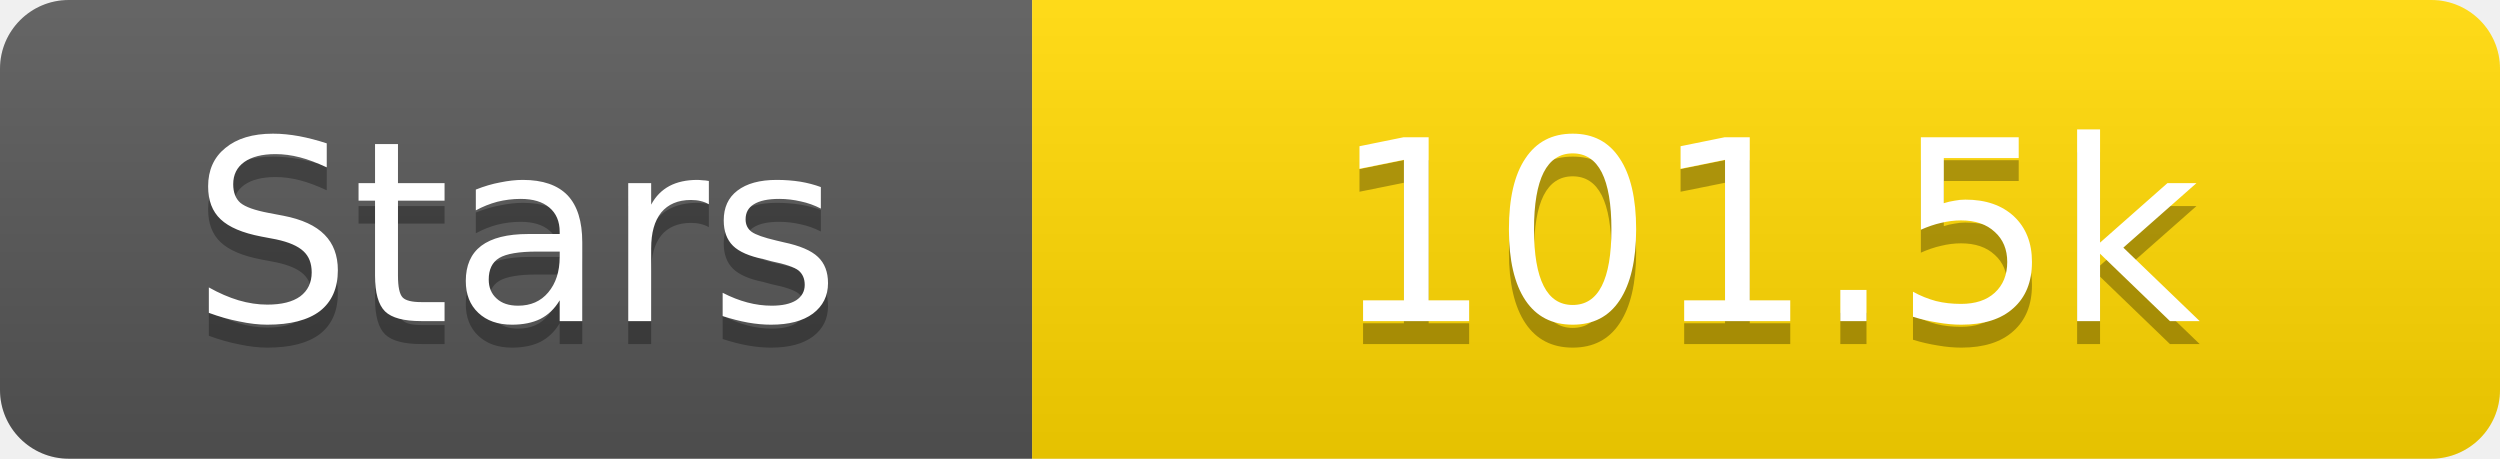
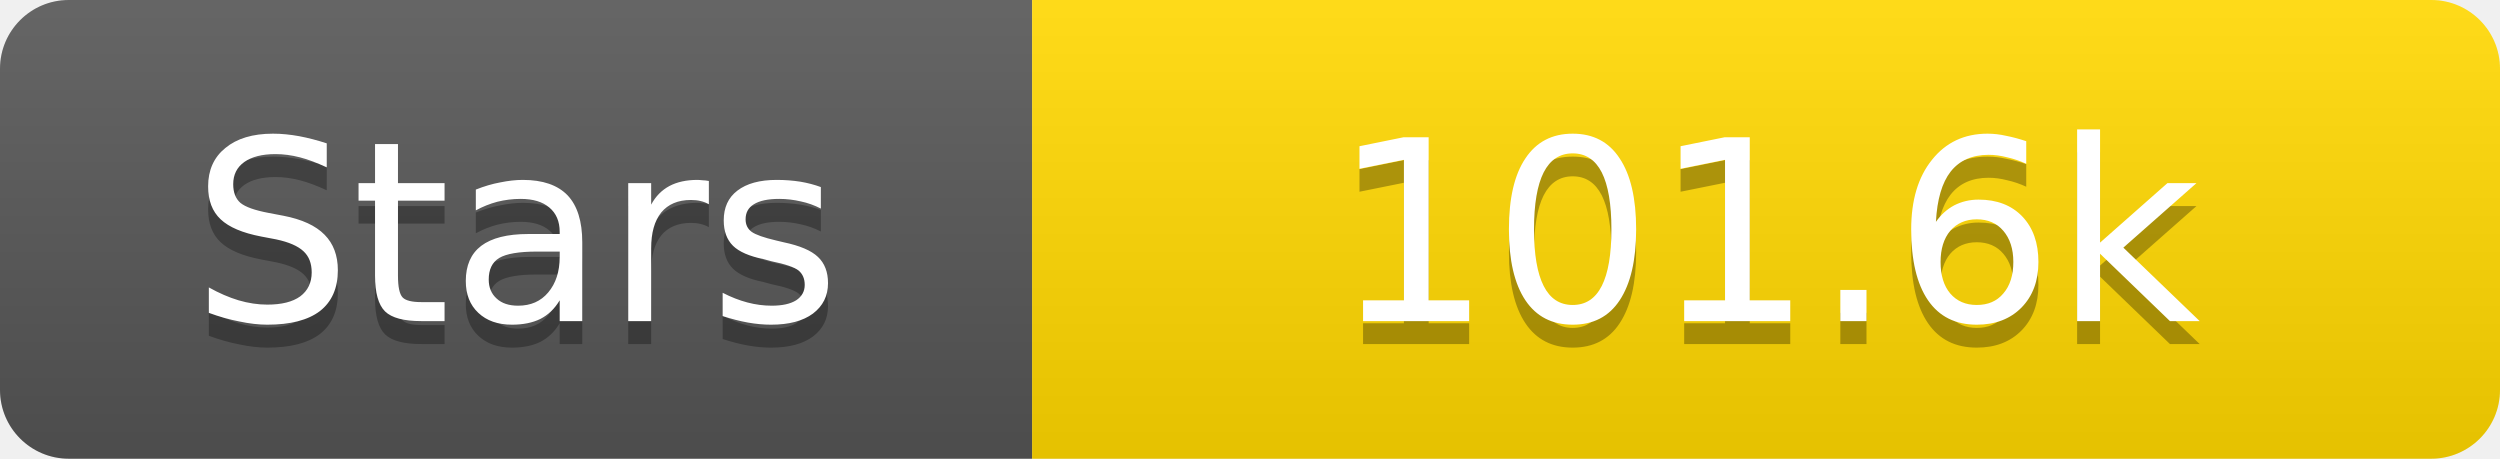
<svg xmlns="http://www.w3.org/2000/svg" width="109" height="20">
  <linearGradient id="s" x2="0" y2="100%">
    <stop offset="0" stop-color="#fff" stop-opacity=".1" />
    <stop offset="1" stop-opacity=".1" />
  </linearGradient>
  <clipPath id="r">
    <rect width="109" height="20" rx="3" fill="#fff" />
  </clipPath>
  <g clip-path="url(#r)">
    <rect width="45" height="20" fill="#555" />
    <rect x="45" width="64" height="20" fill="#ffd700" />
    <rect width="109" height="20" fill="url(#s)" />
  </g>
  <g fill="#fff" text-anchor="middle" font-family="Verdana,Geneva,DejaVu Sans,sans-serif" text-rendering="geometricPrecision" font-size="11">
    <text x="22.5" y="15" fill="#010101" fill-opacity=".3">Stars</text>
    <text x="22.5" y="14">Stars</text>
-     <text x="77.0" y="15" fill="#010101" fill-opacity=".3">101.5k</text>
-     <text x="77.0" y="14">101.5k</text>
+     <text x="77.0" y="15" fill="#010101" fill-opacity=".3">101.6k</text>
+     <text x="77.0" y="14">101.6k</text>
  </g>
</svg>
